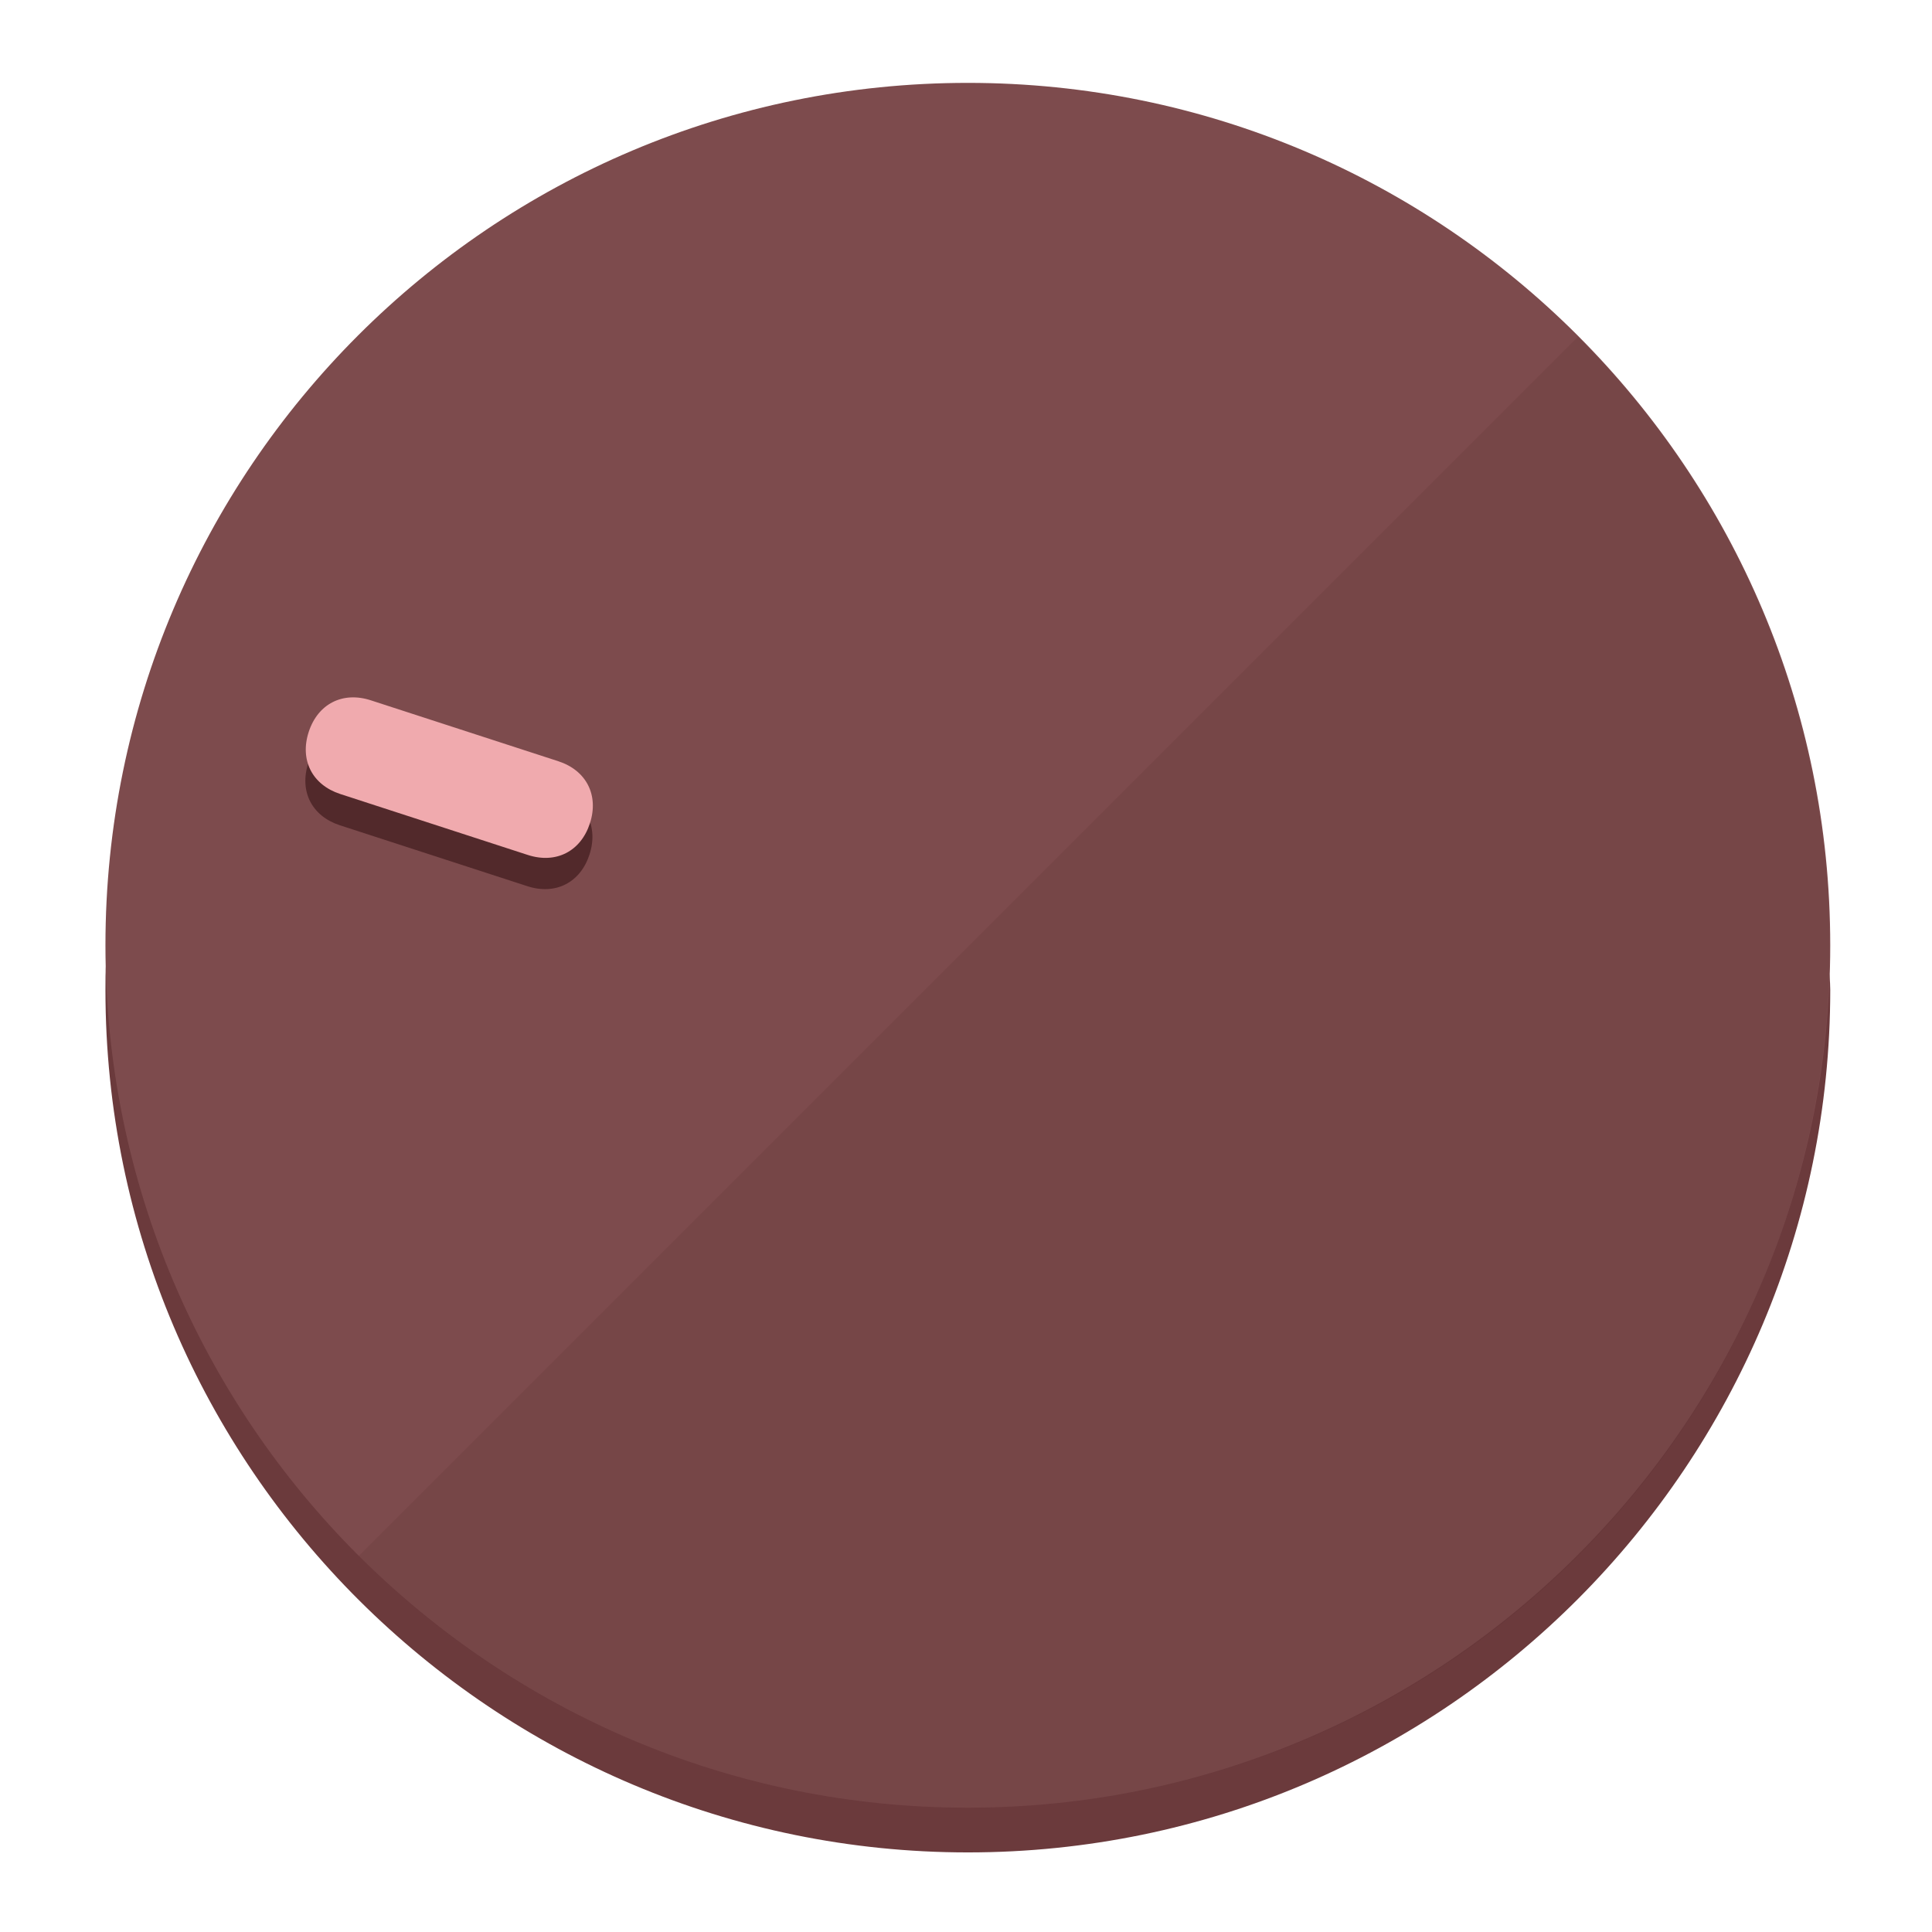
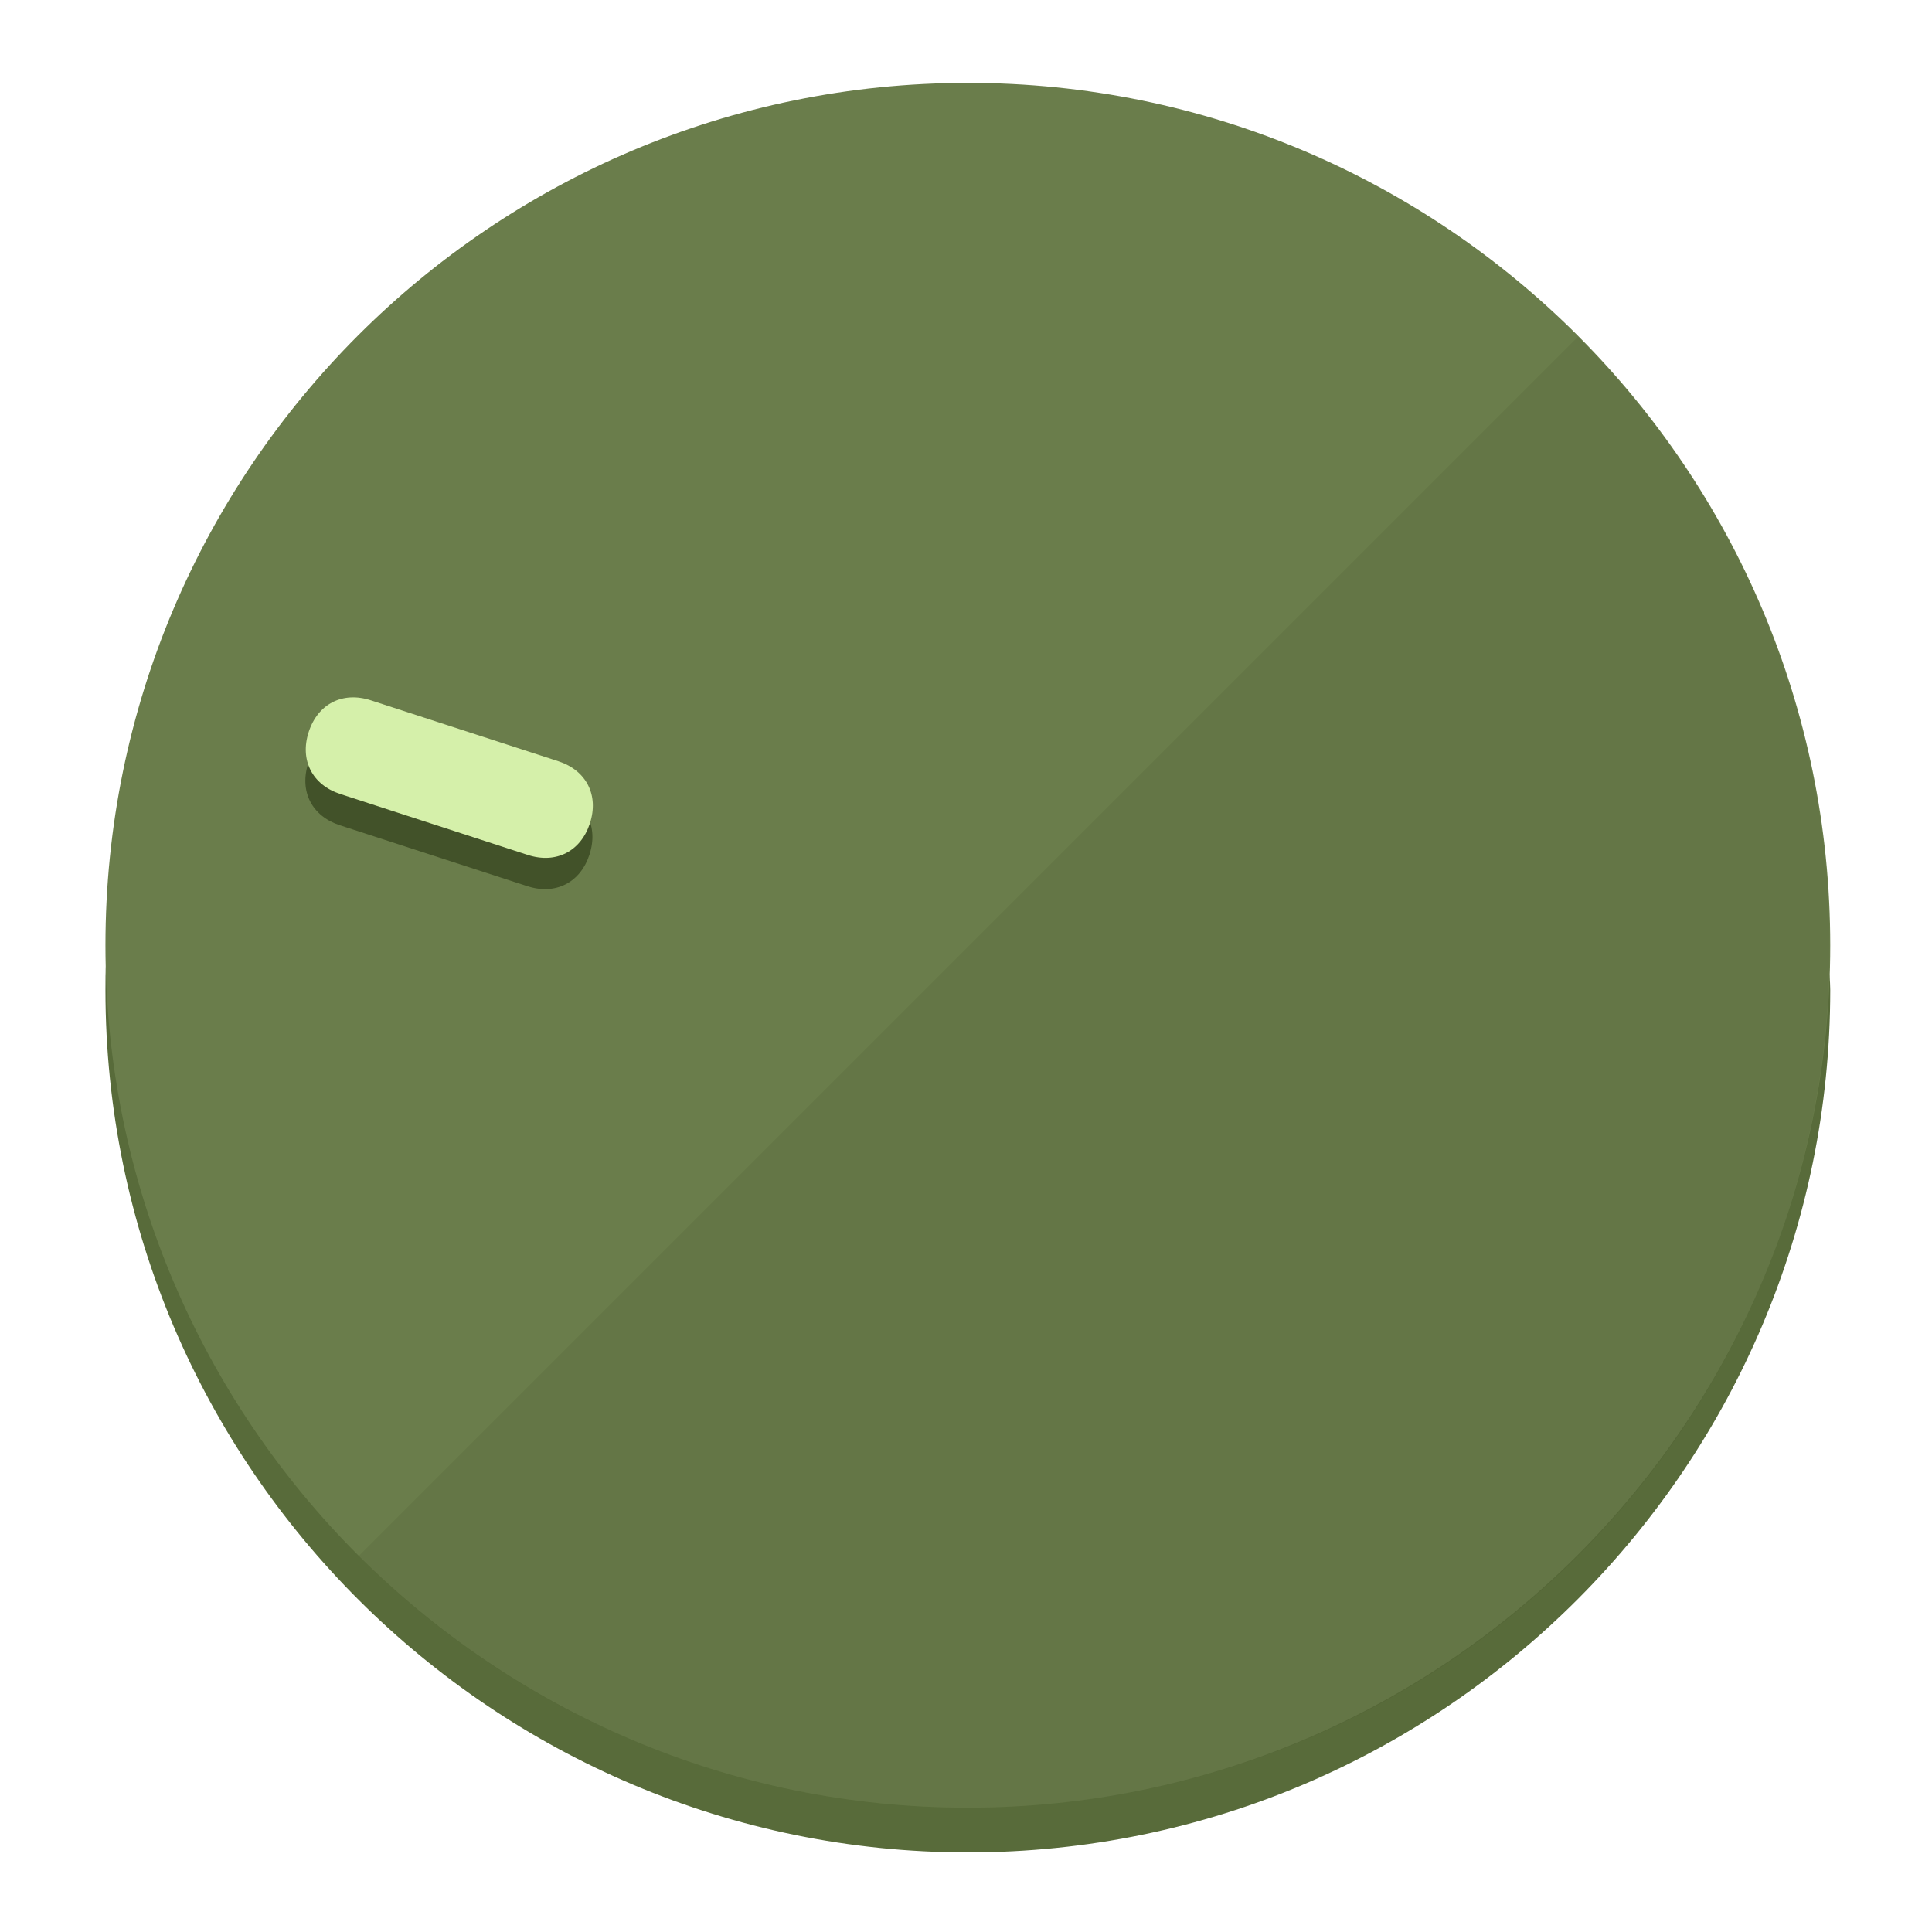
<svg xmlns="http://www.w3.org/2000/svg" height="120px" width="120px" version="1.1" id="Layer_1" viewBox="0 0 496.8 496.8" xml:space="preserve">
  <defs id="defs23" />
  <g id="g3158">
-     <path style="display:inline;fill:#6B3A3C;fill-opacity:1;stroke-width:1.584" d="m 248.875,445.92 c 116.582,0 212.89,-91.238 220.493,-205.286 0,5.069 1.267,8.87 1.267,13.939 0,121.651 -98.842,221.76 -221.76,221.76 -121.651,0 -221.76,-98.842 -221.76,-221.76 0,-5.069 0,-8.87 1.267,-13.939 7.603,114.048 103.91,205.286 220.493,205.286 z" id="path8" />
-     <circle style="display:inline;fill:#7D4B4D;fill-opacity:1;stroke-width:1.584" cx="248.875" cy="243.071" r="221.76" id="circle12" />
-     <path style="display:inline;fill:#52292B;fill-opacity:0.154;stroke-width:1.587" d="m 405.744,86.606 c 86.308,86.308 86.308,227.193 0,313.5 -86.308,86.308 -227.193,86.308 -313.5,0" id="path14" />
+     <path style="display:inline;fill:#586B3A;fill-opacity:1;stroke-width:1.584" d="m 248.875,445.92 c 116.582,0 212.89,-91.238 220.493,-205.286 0,5.069 1.267,8.87 1.267,13.939 0,121.651 -98.842,221.76 -221.76,221.76 -121.651,0 -221.76,-98.842 -221.76,-221.76 0,-5.069 0,-8.87 1.267,-13.939 7.603,114.048 103.91,205.286 220.493,205.286 z" id="path8" />
+     <circle style="display:inline;fill:#6A7D4B;fill-opacity:1;stroke-width:1.584" cx="248.875" cy="243.071" r="221.76" id="circle12" />
+     <path style="display:inline;fill:#425229;fill-opacity:0.154;stroke-width:1.587" d="m 405.744,86.606 c 86.308,86.308 86.308,227.193 0,313.5 -86.308,86.308 -227.193,86.308 -313.5,0" id="path14" />
  </g>
  <g id="g3198">
    <circle style="display:none;fill:#000000;fill-opacity:0;stroke-width:1.584" cx="-154.88" cy="311.577" r="221.76" id="circle12-3" transform="rotate(-72)" />
-     <path style="display:inline;fill:#52292B;fill-opacity:1;stroke-width:1.584" d="m 143.448,203.776 c 7.231,2.35 10.485,8.737 8.136,15.968 v 0 c -2.35,7.231 -8.737,10.485 -15.968,8.136 L 87.409,212.216 c -7.231,-2.35 -10.485,-8.737 -8.136,-15.968 v 0 c 2.35,-7.231 8.737,-10.485 15.968,-8.136 z" id="path3789" />
-     <path style="display:inline;fill:#F0AAAE;stroke-width:1.584" d="m 143.557,195.742 c 7.231,2.35 10.485,8.737 8.136,15.968 v 0 c -2.35,7.231 -8.737,10.485 -15.968,8.136 L 87.518,204.182 c -7.231,-2.35 -10.485,-8.737 -8.136,-15.968 v 0 c 2.35,-7.231 8.737,-10.485 15.968,-8.136 z" id="path915" />
+     <path style="display:inline;fill:#425229;fill-opacity:1;stroke-width:1.584" d="m 143.448,203.776 c 7.231,2.35 10.485,8.737 8.136,15.968 v 0 c -2.35,7.231 -8.737,10.485 -15.968,8.136 L 87.409,212.216 c -7.231,-2.35 -10.485,-8.737 -8.136,-15.968 v 0 c 2.35,-7.231 8.737,-10.485 15.968,-8.136 z" id="path3789" />
+     <path style="display:inline;fill:#D5F0AA;stroke-width:1.584" d="m 143.557,195.742 c 7.231,2.35 10.485,8.737 8.136,15.968 v 0 c -2.35,7.231 -8.737,10.485 -15.968,8.136 L 87.518,204.182 c -7.231,-2.35 -10.485,-8.737 -8.136,-15.968 v 0 c 2.35,-7.231 8.737,-10.485 15.968,-8.136 z" id="path915" />
  </g>
</svg>
